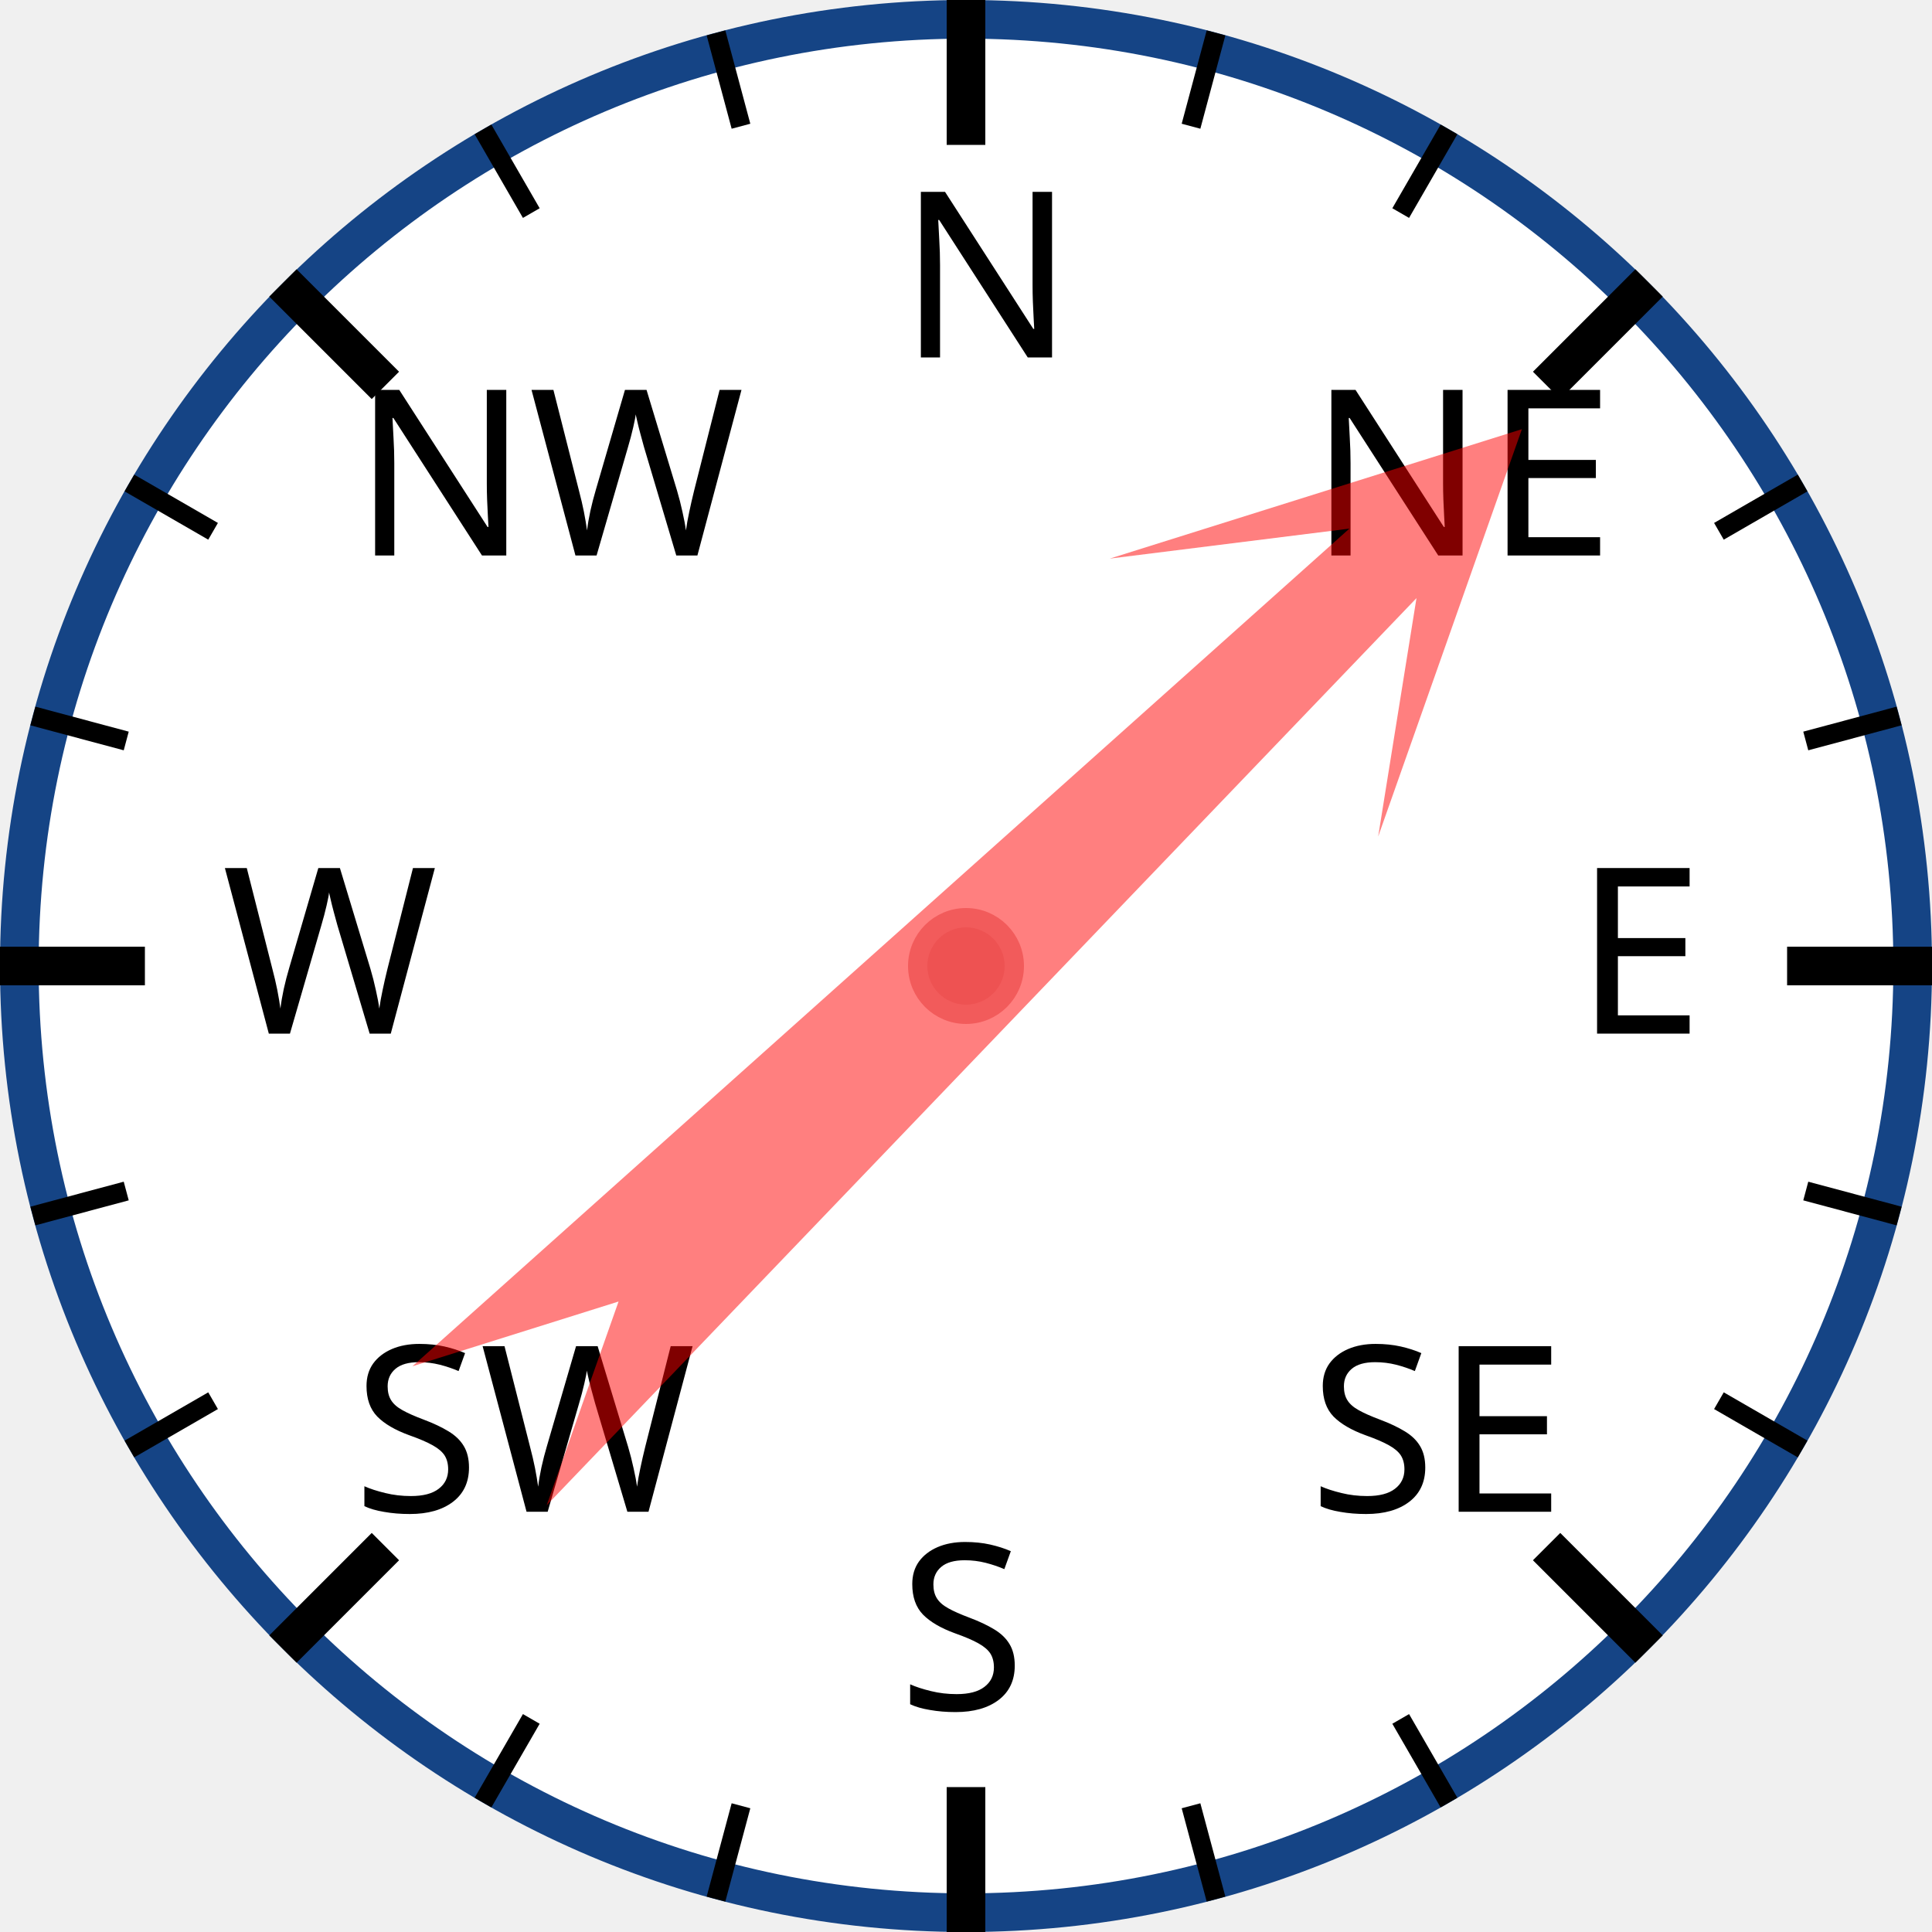
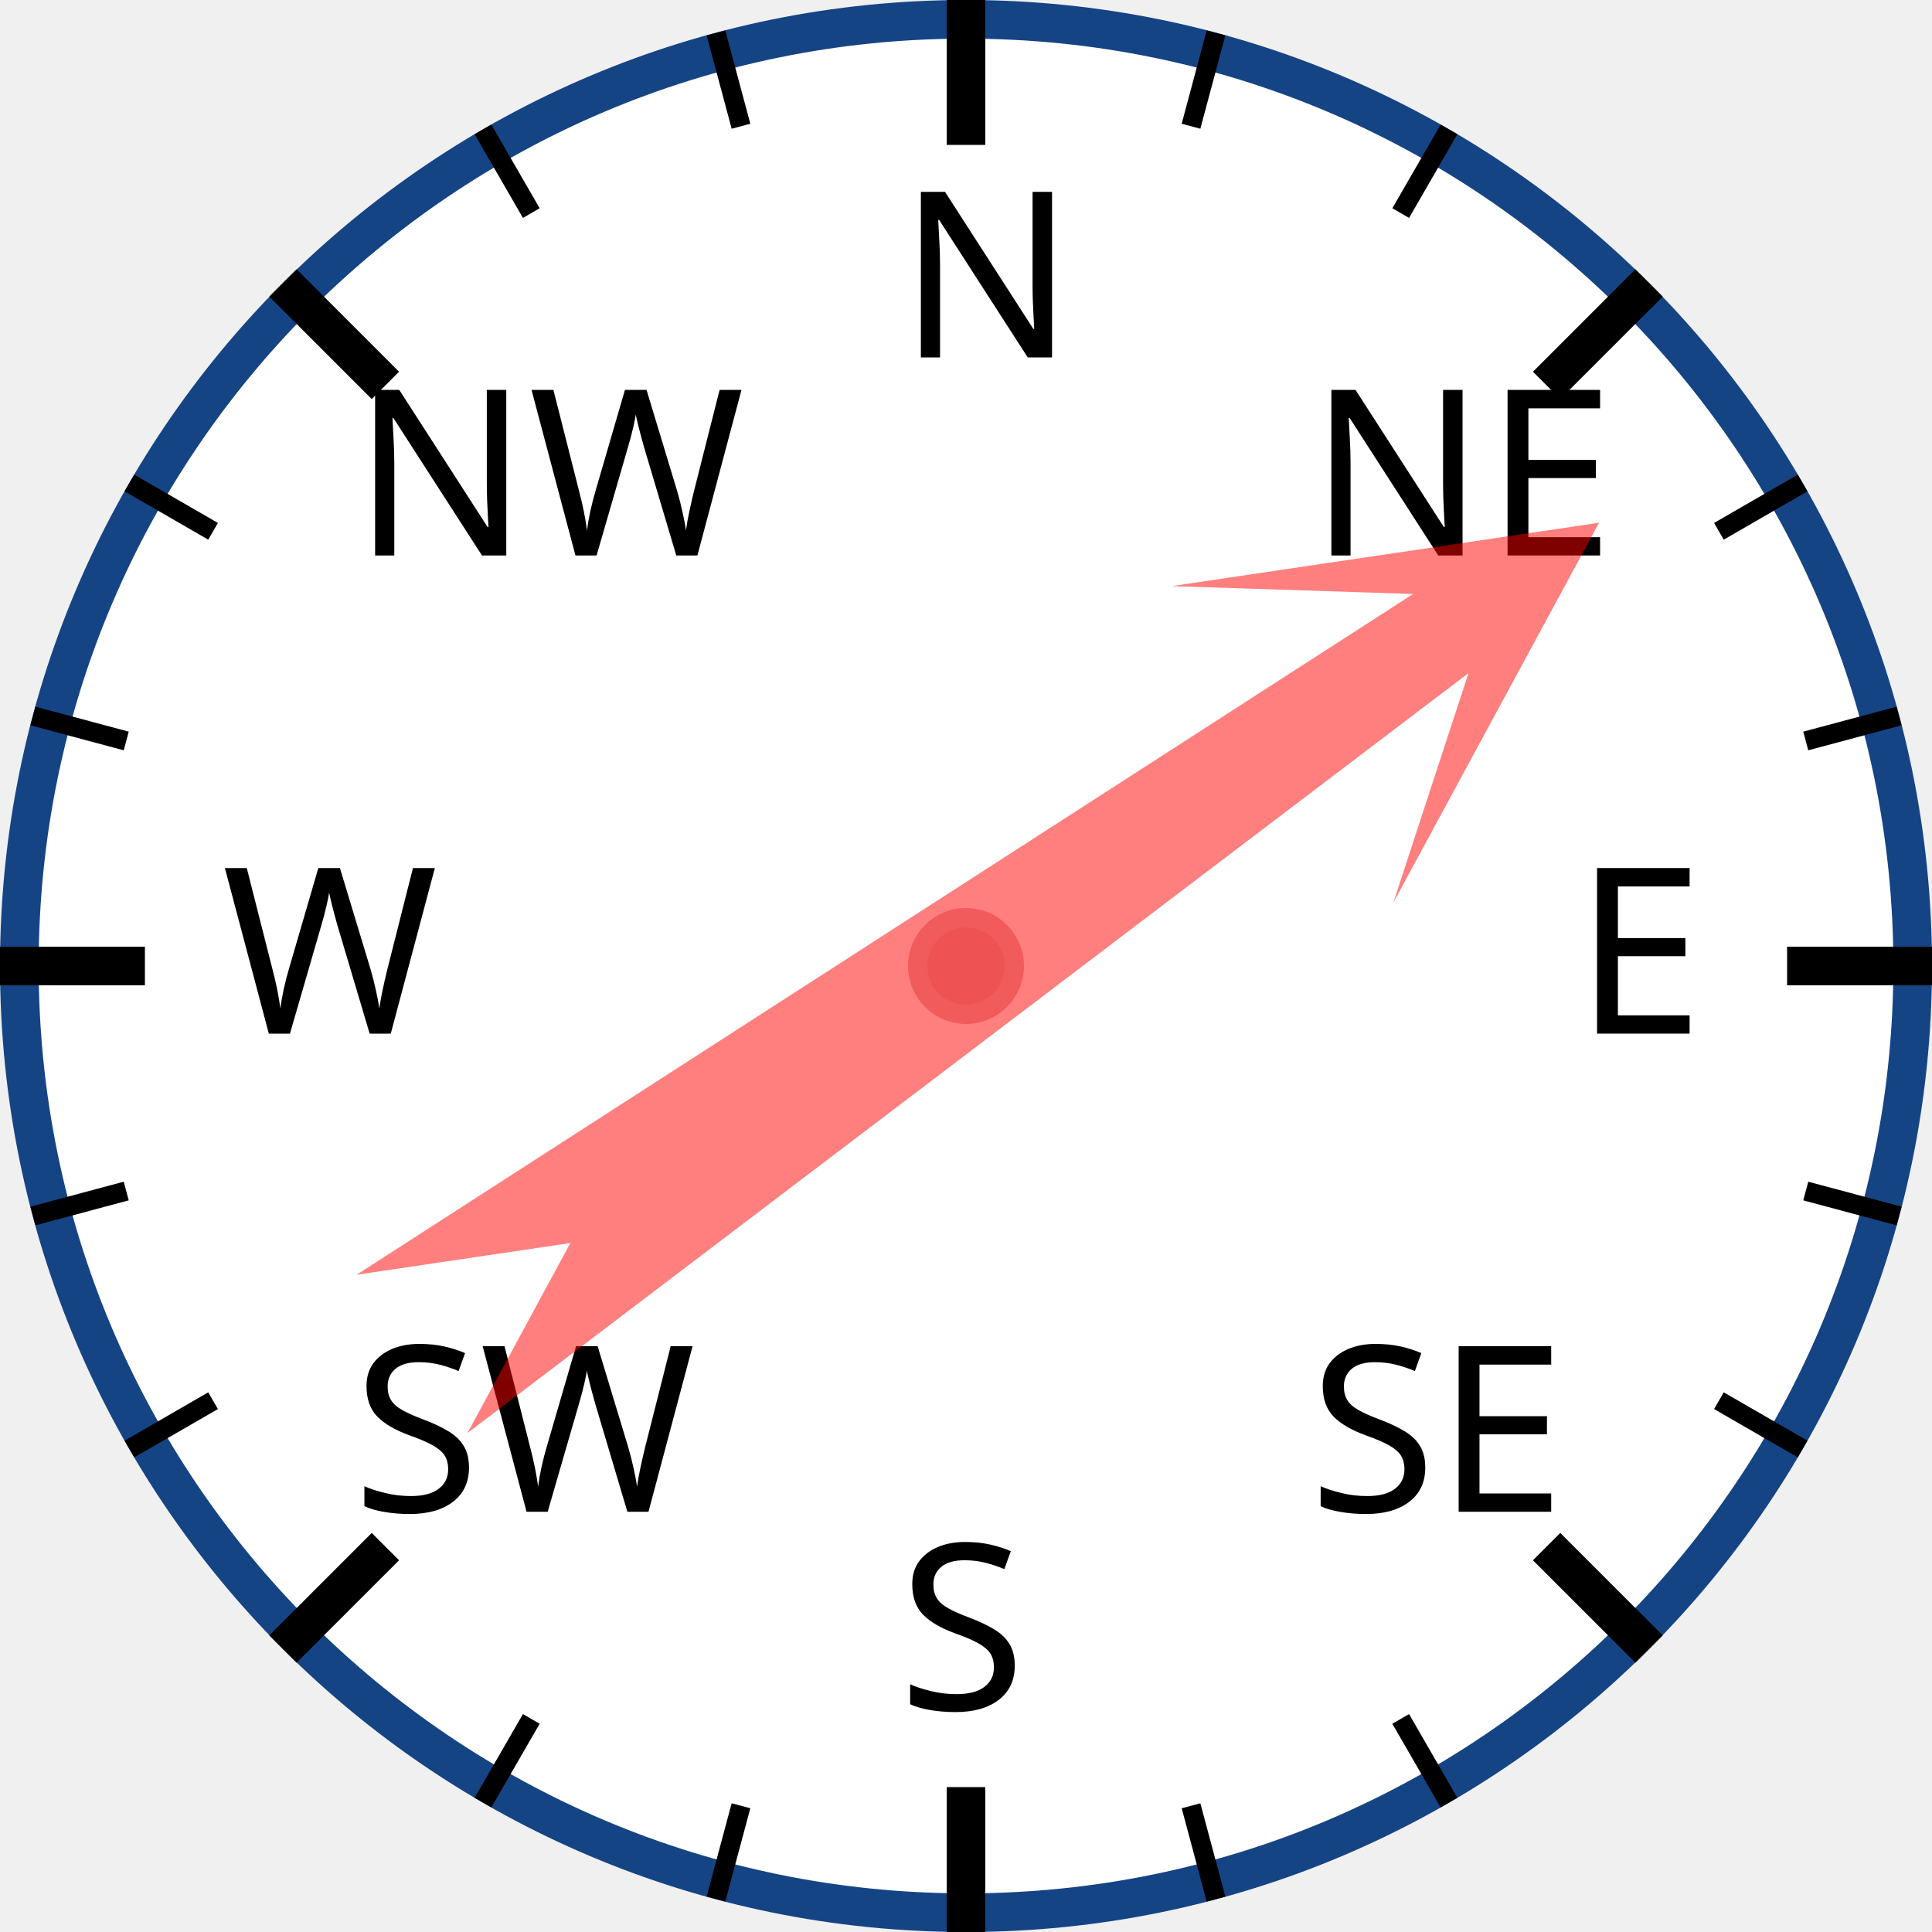
<svg xmlns="http://www.w3.org/2000/svg" width="120px" height="120px" viewBox="0 0 200 200">
  <circle cx="100" cy="100" r="98" style="fill: white; stroke: #154485; stroke-width: 4;" />
  <text x="93.0" y="37.0" style="font-family: sans-serif; font-size: 18pt;">N</text>
  <line x1="100.0" y1="0.0" x2="100.0" y2="15.0" style="stroke: black; stroke-width: 4;" />
  <line x1="74.118" y1="3.407" x2="76.706" y2="13.067" style="stroke: black; stroke-width: 2;" />
  <line x1="50" y1="13.397" x2="55" y2="22.058" style="stroke: black; stroke-width: 2;" />
  <text x="36.503" y="57.503" style="font-family: sans-serif; font-size: 18pt;">NW</text>
  <line x1="29.289" y1="29.289" x2="39.896" y2="39.896" style="stroke: black; stroke-width: 4;" />
  <line x1="13.397" y1="50" x2="22.058" y2="55" style="stroke: black; stroke-width: 2;" />
  <line x1="3.407" y1="74.118" x2="13.067" y2="76.706" style="stroke: black; stroke-width: 2;" />
  <text x="23.0" y="107.0" style="font-family: sans-serif; font-size: 18pt;">W</text>
  <line x1="0.0" y1="100.0" x2="15.0" y2="100.0" style="stroke: black; stroke-width: 4;" />
  <line x1="3.407" y1="125.882" x2="13.067" y2="123.294" style="stroke: black; stroke-width: 2;" />
  <line x1="13.397" y1="150" x2="22.058" y2="145" style="stroke: black; stroke-width: 2;" />
  <text x="36.503" y="156.497" style="font-family: sans-serif; font-size: 18pt;">SW</text>
  <line x1="29.289" y1="170.711" x2="39.896" y2="160.104" style="stroke: black; stroke-width: 4;" />
  <line x1="50" y1="186.603" x2="55" y2="177.942" style="stroke: black; stroke-width: 2;" />
  <line x1="74.118" y1="196.593" x2="76.706" y2="186.933" style="stroke: black; stroke-width: 2;" />
  <text x="93" y="177.0" style="font-family: sans-serif; font-size: 18pt;">S</text>
  <line x1="100" y1="200.0" x2="100" y2="185.0" style="stroke: black; stroke-width: 4;" />
  <line x1="125.882" y1="196.593" x2="123.294" y2="186.933" style="stroke: black; stroke-width: 2;" />
  <line x1="150.0" y1="186.603" x2="145.0" y2="177.942" style="stroke: black; stroke-width: 2;" />
  <text x="135.497" y="156.497" style="font-family: sans-serif; font-size: 18pt;">SE</text>
  <line x1="170.711" y1="170.711" x2="160.104" y2="160.104" style="stroke: black; stroke-width: 4;" />
  <line x1="186.603" y1="150" x2="177.942" y2="145" style="stroke: black; stroke-width: 2;" />
  <line x1="196.593" y1="125.882" x2="186.933" y2="123.294" style="stroke: black; stroke-width: 2;" />
  <text x="163.0" y="107" style="font-family: sans-serif; font-size: 18pt;">E</text>
  <line x1="200.0" y1="100" x2="185.0" y2="100" style="stroke: black; stroke-width: 4;" />
  <line x1="196.593" y1="74.118" x2="186.933" y2="76.706" style="stroke: black; stroke-width: 2;" />
  <line x1="186.603" y1="50" x2="177.942" y2="55" style="stroke: black; stroke-width: 2;" />
  <text x="135.497" y="57.503" style="font-family: sans-serif; font-size: 18pt;">NE</text>
  <line x1="170.711" y1="29.289" x2="160.104" y2="39.896" style="stroke: black; stroke-width: 4;" />
  <line x1="150" y1="13.397" x2="145" y2="22.058" style="stroke: black; stroke-width: 2;" />
  <line x1="125.882" y1="3.407" x2="123.294" y2="13.067" style="stroke: black; stroke-width: 2;" />
-   <polygon points="100 20 120 60 105 40 110 170 100 150 90 170 95 40 80 60" style="fill: red; fill-opacity: 0.5;" transform="rotate(46,100,100)" />
+   <polygon points="100 20 120 60 105 40 110 170 100 150 90 170 95 40 80 60" style="fill: red; fill-opacity: 0.5;" transform="rotate(55,100,100)" />
  <circle cx="100" cy="100" r="5" style="fill: #EE5252; stroke: #F25B5B; stroke-width: 2;" />
</svg>
